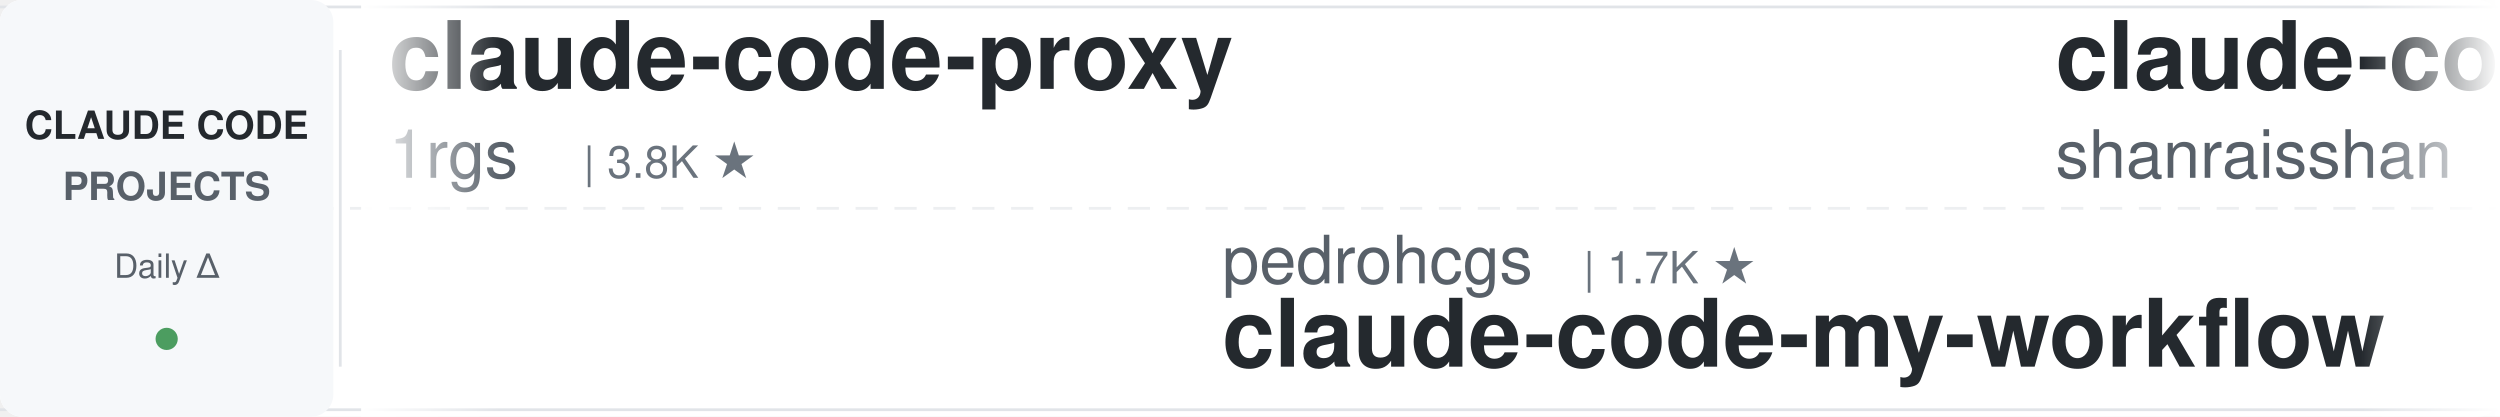
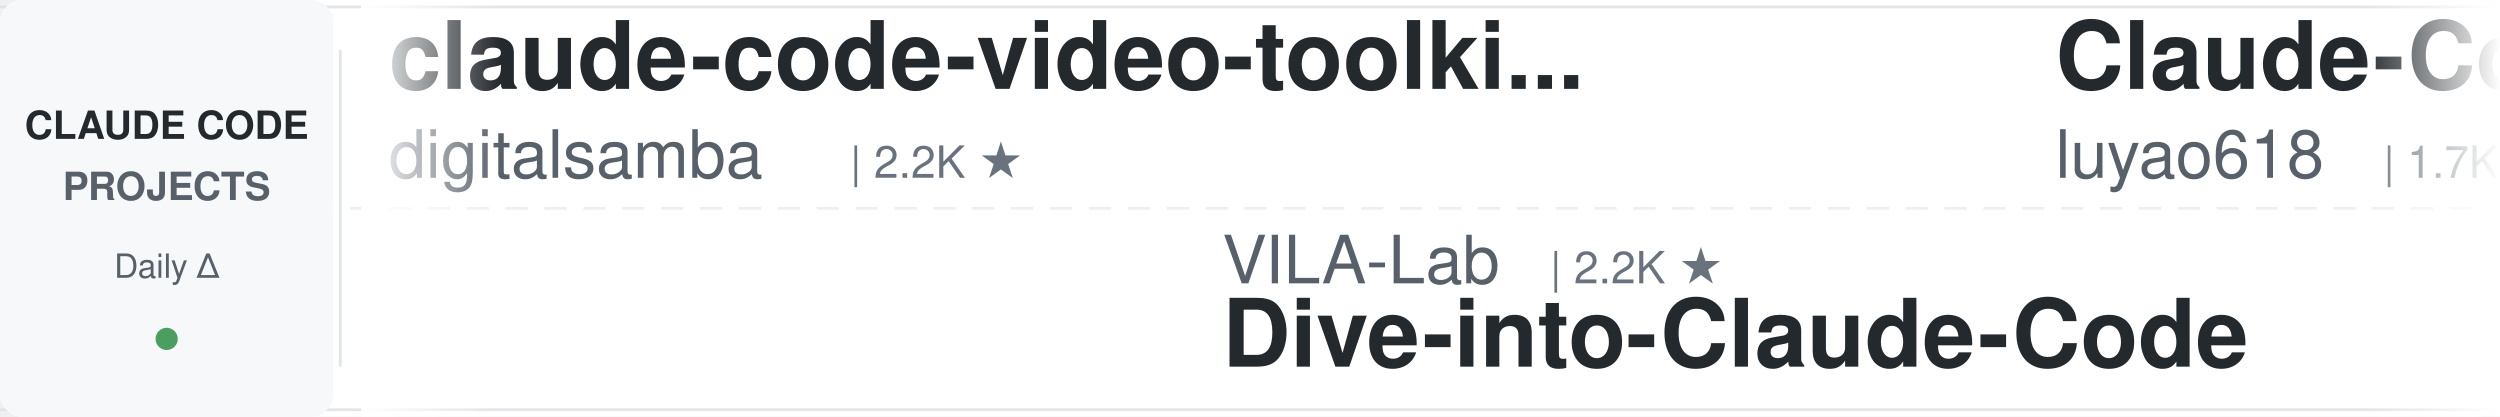
<svg xmlns="http://www.w3.org/2000/svg" width="900" height="150">
  <defs>
    <linearGradient id="leftFade" x1="0%" y1="0%" x2="100%" y2="0%">
      <stop offset="0%" style="stop-color:#ffffff;stop-opacity:1" />
      <stop offset="100%" style="stop-color:#ffffff;stop-opacity:0" />
    </linearGradient>
    <linearGradient id="rightFade" x1="0%" y1="0%" x2="100%" y2="0%">
      <stop offset="0%" style="stop-color:#ffffff;stop-opacity:0" />
      <stop offset="100%" style="stop-color:#ffffff;stop-opacity:1" />
    </linearGradient>
  </defs>
  <rect width="900" height="150" fill="#ffffff" rx="8" />
  <rect x="0" y="2" width="900" height="1" fill="#e1e4e8" />
  <rect x="0" y="147" width="900" height="1" fill="#e1e4e8" />
  <line x1="0" y1="75" x2="900" y2="75" stroke="#e1e4e8" stroke-width="1" stroke-dasharray="8 6" opacity="0.6" />
  <rect x="0" y="0" width="120" height="150" fill="#f6f8fa" rx="8" />
  <text x="60" y="50" font-family="-apple-system, BlinkMacSystemFont, 'Segoe UI', Helvetica, Arial, sans-serif" font-size="14" font-weight="600" fill="#24292e" text-anchor="middle">CLAUDE CODE</text>
  <text x="60" y="72" font-family="-apple-system, BlinkMacSystemFont, 'Segoe UI', Helvetica, Arial, sans-serif" font-size="14" font-weight="600" fill="#586069" text-anchor="middle">PROJECTS</text>
  <text x="60" y="100" font-family="-apple-system, BlinkMacSystemFont, 'Segoe UI', Helvetica, Arial, sans-serif" font-size="12" font-weight="500" fill="#586069" text-anchor="middle">Daily Δ</text>
  <circle cx="60" cy="122" r="4" fill="#22863a" opacity="0.8" />
  <rect x="122" y="18" width="1" height="114" fill="#e1e4e8" />
  <clipPath id="tickerClip">
    <rect x="130" y="0" width="770" height="150" />
  </clipPath>
  <g clip-path="url(#tickerClip)">
    <g id="tickerItems">
      <animateTransform attributeName="transform" attributeType="XML" type="translate" from="0 0" to="-3000 0" dur="54s" repeatCount="indefinite" />
      <g transform="translate(0, 0)">
-         <text x="140" y="32" font-family="-apple-system, BlinkMacSystemFont, 'Segoe UI', Helvetica, Arial, sans-serif" font-size="34" font-weight="600" fill="#24292e">claude-code-proxy</text>
-         <text x="140" y="64" font-family="-apple-system, BlinkMacSystemFont, 'Segoe UI', Helvetica, Arial, sans-serif" font-size="24" font-weight="400" fill="#586069">1rgs</text>
-         <text x="210" y="64" font-family="-apple-system, BlinkMacSystemFont, 'Segoe UI', Helvetica, Arial, sans-serif" font-size="16" font-weight="500" fill="#6a737d">| 3.8K ★</text>
+         <text x="140" y="32" font-family="-apple-system, BlinkMacSystemFont, 'Segoe UI', Helvetica, Arial, sans-serif" font-size="34" font-weight="600" fill="#24292e">claude-code-video-toolki...</text>
+         <text x="140" y="64" font-family="-apple-system, BlinkMacSystemFont, 'Segoe UI', Helvetica, Arial, sans-serif" font-size="24" font-weight="400" fill="#586069">digitalsamba</text>
+         <text x="306" y="64" font-family="-apple-system, BlinkMacSystemFont, 'Segoe UI', Helvetica, Arial, sans-serif" font-size="16" font-weight="500" fill="#6a737d">| 2.2K ★</text>
      </g>
      <g transform="translate(300, 0)">
-         <text x="140" y="102" font-family="-apple-system, BlinkMacSystemFont, 'Segoe UI', Helvetica, Arial, sans-serif" font-size="24" font-weight="400" fill="#586069">pedrohcgs</text>
-         <text x="270" y="102" font-family="-apple-system, BlinkMacSystemFont, 'Segoe UI', Helvetica, Arial, sans-serif" font-size="16" font-weight="500" fill="#6a737d">| 1.7K ★</text>
-         <text x="140" y="132" font-family="-apple-system, BlinkMacSystemFont, 'Segoe UI', Helvetica, Arial, sans-serif" font-size="34" font-weight="600" fill="#24292e">claude-code-my-workflow</text>
+         <text x="140" y="102" font-family="-apple-system, BlinkMacSystemFont, 'Segoe UI', Helvetica, Arial, sans-serif" font-size="24" font-weight="400" fill="#586069">VILA-Lab</text>
+         <text x="258" y="102" font-family="-apple-system, BlinkMacSystemFont, 'Segoe UI', Helvetica, Arial, sans-serif" font-size="16" font-weight="500" fill="#6a737d">| 2.2K ★</text>
+         <text x="140" y="132" font-family="-apple-system, BlinkMacSystemFont, 'Segoe UI', Helvetica, Arial, sans-serif" font-size="34" font-weight="600" fill="#24292e">Dive-into-Claude-Code</text>
      </g>
      <g transform="translate(600, 0)">
-         <text x="140" y="32" font-family="-apple-system, BlinkMacSystemFont, 'Segoe UI', Helvetica, Arial, sans-serif" font-size="34" font-weight="600" fill="#24292e">claude-code-best-practic...</text>
-         <text x="140" y="64" font-family="-apple-system, BlinkMacSystemFont, 'Segoe UI', Helvetica, Arial, sans-serif" font-size="24" font-weight="400" fill="#586069">shanraisshan</text>
-         <text x="306" y="64" font-family="-apple-system, BlinkMacSystemFont, 'Segoe UI', Helvetica, Arial, sans-serif" font-size="16" font-weight="500" fill="#6a737d">| 67.3K ★</text>
+         <text x="140" y="32" font-family="-apple-system, BlinkMacSystemFont, 'Segoe UI', Helvetica, Arial, sans-serif" font-size="34" font-weight="600" fill="#24292e">Claude-Code-Source-Study</text>
+         <text x="140" y="64" font-family="-apple-system, BlinkMacSystemFont, 'Segoe UI', Helvetica, Arial, sans-serif" font-size="24" font-weight="400" fill="#586069">luyao618</text>
+         <text x="258" y="64" font-family="-apple-system, BlinkMacSystemFont, 'Segoe UI', Helvetica, Arial, sans-serif" font-size="16" font-weight="500" fill="#6a737d">| 1.7K ★</text>
      </g>
      <g transform="translate(900, 0)">
-         <text x="140" y="102" font-family="-apple-system, BlinkMacSystemFont, 'Segoe UI', Helvetica, Arial, sans-serif" font-size="24" font-weight="400" fill="#586069">diet103</text>
-         <text x="246" y="102" font-family="-apple-system, BlinkMacSystemFont, 'Segoe UI', Helvetica, Arial, sans-serif" font-size="16" font-weight="500" fill="#6a737d">| 10.0K ★</text>
-         <text x="140" y="132" font-family="-apple-system, BlinkMacSystemFont, 'Segoe UI', Helvetica, Arial, sans-serif" font-size="34" font-weight="600" fill="#24292e">claude-code-infrastructu...</text>
+         <text x="140" y="102" font-family="-apple-system, BlinkMacSystemFont, 'Segoe UI', Helvetica, Arial, sans-serif" font-size="24" font-weight="400" fill="#586069">kodu-ai</text>
+         <text x="246" y="102" font-family="-apple-system, BlinkMacSystemFont, 'Segoe UI', Helvetica, Arial, sans-serif" font-size="16" font-weight="500" fill="#6a737d">| 5.2K ★</text>
+         <text x="140" y="132" font-family="-apple-system, BlinkMacSystemFont, 'Segoe UI', Helvetica, Arial, sans-serif" font-size="34" font-weight="600" fill="#24292e">claude-coder</text>
      </g>
      <g transform="translate(1200, 0)">
-         <text x="140" y="32" font-family="-apple-system, BlinkMacSystemFont, 'Segoe UI', Helvetica, Arial, sans-serif" font-size="34" font-weight="600" fill="#24292e">Claude-Code-Game-Studios</text>
-         <text x="140" y="64" font-family="-apple-system, BlinkMacSystemFont, 'Segoe UI', Helvetica, Arial, sans-serif" font-size="24" font-weight="400" fill="#586069">Donchitos</text>
-         <text x="270" y="64" font-family="-apple-system, BlinkMacSystemFont, 'Segoe UI', Helvetica, Arial, sans-serif" font-size="16" font-weight="500" fill="#6a737d">| 26.1K ★</text>
+         <text x="140" y="32" font-family="-apple-system, BlinkMacSystemFont, 'Segoe UI', Helvetica, Arial, sans-serif" font-size="34" font-weight="600" fill="#24292e">claude-code-reverse</text>
+         <text x="140" y="64" font-family="-apple-system, BlinkMacSystemFont, 'Segoe UI', Helvetica, Arial, sans-serif" font-size="24" font-weight="400" fill="#586069">Yuyz0112</text>
+         <text x="258" y="64" font-family="-apple-system, BlinkMacSystemFont, 'Segoe UI', Helvetica, Arial, sans-serif" font-size="16" font-weight="500" fill="#6a737d">| 2.4K ★</text>
      </g>
      <g transform="translate(1500, 0)">
-         <text x="140" y="102" font-family="-apple-system, BlinkMacSystemFont, 'Segoe UI', Helvetica, Arial, sans-serif" font-size="24" font-weight="400" fill="#586069">asgeirtj</text>
-         <text x="258" y="102" font-family="-apple-system, BlinkMacSystemFont, 'Segoe UI', Helvetica, Arial, sans-serif" font-size="16" font-weight="500" fill="#6a737d">| 69.3K ★</text>
-         <text x="140" y="132" font-family="-apple-system, BlinkMacSystemFont, 'Segoe UI', Helvetica, Arial, sans-serif" font-size="34" font-weight="600" fill="#24292e">system_prompts_leaks</text>
+         <text x="140" y="102" font-family="-apple-system, BlinkMacSystemFont, 'Segoe UI', Helvetica, Arial, sans-serif" font-size="24" font-weight="400" fill="#586069">shanraisshan</text>
+         <text x="306" y="102" font-family="-apple-system, BlinkMacSystemFont, 'Segoe UI', Helvetica, Arial, sans-serif" font-size="16" font-weight="500" fill="#6a737d">| 67.4K ★</text>
+         <text x="140" y="132" font-family="-apple-system, BlinkMacSystemFont, 'Segoe UI', Helvetica, Arial, sans-serif" font-size="34" font-weight="600" fill="#24292e">claude-code-best-practic...</text>
      </g>
      <g transform="translate(1800, 0)">
-         <text x="140" y="32" font-family="-apple-system, BlinkMacSystemFont, 'Segoe UI', Helvetica, Arial, sans-serif" font-size="34" font-weight="600" fill="#24292e">claude-code-from-scratch</text>
-         <text x="140" y="64" font-family="-apple-system, BlinkMacSystemFont, 'Segoe UI', Helvetica, Arial, sans-serif" font-size="24" font-weight="400" fill="#586069">Windy3f3f3f3f</text>
-         <text x="318" y="64" font-family="-apple-system, BlinkMacSystemFont, 'Segoe UI', Helvetica, Arial, sans-serif" font-size="16" font-weight="500" fill="#6a737d">| 2.7K ★</text>
+         <text x="140" y="32" font-family="-apple-system, BlinkMacSystemFont, 'Segoe UI', Helvetica, Arial, sans-serif" font-size="34" font-weight="600" fill="#24292e">claude-code-system-promp...</text>
+         <text x="140" y="64" font-family="-apple-system, BlinkMacSystemFont, 'Segoe UI', Helvetica, Arial, sans-serif" font-size="24" font-weight="400" fill="#586069">Piebald-AI</text>
+         <text x="282" y="64" font-family="-apple-system, BlinkMacSystemFont, 'Segoe UI', Helvetica, Arial, sans-serif" font-size="16" font-weight="500" fill="#6a737d">| 12.9K ★</text>
      </g>
      <g transform="translate(2100, 0)">
        <text x="140" y="102" font-family="-apple-system, BlinkMacSystemFont, 'Segoe UI', Helvetica, Arial, sans-serif" font-size="24" font-weight="400" fill="#586069">ChrisWiles</text>
        <text x="282" y="102" font-family="-apple-system, BlinkMacSystemFont, 'Segoe UI', Helvetica, Arial, sans-serif" font-size="16" font-weight="500" fill="#6a737d">| 6.1K ★</text>
        <text x="140" y="132" font-family="-apple-system, BlinkMacSystemFont, 'Segoe UI', Helvetica, Arial, sans-serif" font-size="34" font-weight="600" fill="#24292e">claude-code-showcase</text>
      </g>
      <g transform="translate(2400, 0)">
-         <text x="140" y="32" font-family="-apple-system, BlinkMacSystemFont, 'Segoe UI', Helvetica, Arial, sans-serif" font-size="34" font-weight="600" fill="#24292e">claude-code-base-action</text>
-         <text x="140" y="64" font-family="-apple-system, BlinkMacSystemFont, 'Segoe UI', Helvetica, Arial, sans-serif" font-size="24" font-weight="400" fill="#586069">anthropics</text>
-         <text x="282" y="64" font-family="-apple-system, BlinkMacSystemFont, 'Segoe UI', Helvetica, Arial, sans-serif" font-size="16" font-weight="500" fill="#6a737d">| 1.0K ★</text>
+         <text x="140" y="32" font-family="-apple-system, BlinkMacSystemFont, 'Segoe UI', Helvetica, Arial, sans-serif" font-size="34" font-weight="600" fill="#24292e">claude-code-prompts</text>
+         <text x="140" y="64" font-family="-apple-system, BlinkMacSystemFont, 'Segoe UI', Helvetica, Arial, sans-serif" font-size="24" font-weight="400" fill="#586069">repowise-dev</text>
+         <text x="306" y="64" font-family="-apple-system, BlinkMacSystemFont, 'Segoe UI', Helvetica, Arial, sans-serif" font-size="16" font-weight="500" fill="#6a737d">| 1.2K ★</text>
      </g>
      <g transform="translate(2700, 0)">
-         <text x="140" y="102" font-family="-apple-system, BlinkMacSystemFont, 'Segoe UI', Helvetica, Arial, sans-serif" font-size="24" font-weight="400" fill="#586069">liuup</text>
-         <text x="222" y="102" font-family="-apple-system, BlinkMacSystemFont, 'Segoe UI', Helvetica, Arial, sans-serif" font-size="16" font-weight="500" fill="#6a737d">| 4.0K ★</text>
-         <text x="140" y="132" font-family="-apple-system, BlinkMacSystemFont, 'Segoe UI', Helvetica, Arial, sans-serif" font-size="34" font-weight="600" fill="#24292e">claude-code-analysis</text>
+         <text x="140" y="102" font-family="-apple-system, BlinkMacSystemFont, 'Segoe UI', Helvetica, Arial, sans-serif" font-size="24" font-weight="400" fill="#586069">anthropics</text>
+         <text x="282" y="102" font-family="-apple-system, BlinkMacSystemFont, 'Segoe UI', Helvetica, Arial, sans-serif" font-size="16" font-weight="500" fill="#6a737d">| 1.0K ★</text>
+         <text x="140" y="132" font-family="-apple-system, BlinkMacSystemFont, 'Segoe UI', Helvetica, Arial, sans-serif" font-size="34" font-weight="600" fill="#24292e">claude-code-base-action</text>
      </g>
      <g transform="translate(3000, 0)">
-         <text x="140" y="32" font-family="-apple-system, BlinkMacSystemFont, 'Segoe UI', Helvetica, Arial, sans-serif" font-size="34" font-weight="600" fill="#24292e">claude-code-proxy</text>
-         <text x="140" y="64" font-family="-apple-system, BlinkMacSystemFont, 'Segoe UI', Helvetica, Arial, sans-serif" font-size="24" font-weight="400" fill="#586069">1rgs</text>
-         <text x="210" y="64" font-family="-apple-system, BlinkMacSystemFont, 'Segoe UI', Helvetica, Arial, sans-serif" font-size="16" font-weight="500" fill="#6a737d">| 3.8K ★</text>
+         <text x="140" y="32" font-family="-apple-system, BlinkMacSystemFont, 'Segoe UI', Helvetica, Arial, sans-serif" font-size="34" font-weight="600" fill="#24292e">claude-code-video-toolki...</text>
+         <text x="140" y="64" font-family="-apple-system, BlinkMacSystemFont, 'Segoe UI', Helvetica, Arial, sans-serif" font-size="24" font-weight="400" fill="#586069">digitalsamba</text>
+         <text x="306" y="64" font-family="-apple-system, BlinkMacSystemFont, 'Segoe UI', Helvetica, Arial, sans-serif" font-size="16" font-weight="500" fill="#6a737d">| 2.2K ★</text>
      </g>
      <g transform="translate(3300, 0)">
-         <text x="140" y="102" font-family="-apple-system, BlinkMacSystemFont, 'Segoe UI', Helvetica, Arial, sans-serif" font-size="24" font-weight="400" fill="#586069">pedrohcgs</text>
-         <text x="270" y="102" font-family="-apple-system, BlinkMacSystemFont, 'Segoe UI', Helvetica, Arial, sans-serif" font-size="16" font-weight="500" fill="#6a737d">| 1.7K ★</text>
-         <text x="140" y="132" font-family="-apple-system, BlinkMacSystemFont, 'Segoe UI', Helvetica, Arial, sans-serif" font-size="34" font-weight="600" fill="#24292e">claude-code-my-workflow</text>
+         <text x="140" y="102" font-family="-apple-system, BlinkMacSystemFont, 'Segoe UI', Helvetica, Arial, sans-serif" font-size="24" font-weight="400" fill="#586069">VILA-Lab</text>
+         <text x="258" y="102" font-family="-apple-system, BlinkMacSystemFont, 'Segoe UI', Helvetica, Arial, sans-serif" font-size="16" font-weight="500" fill="#6a737d">| 2.2K ★</text>
+         <text x="140" y="132" font-family="-apple-system, BlinkMacSystemFont, 'Segoe UI', Helvetica, Arial, sans-serif" font-size="34" font-weight="600" fill="#24292e">Dive-into-Claude-Code</text>
      </g>
      <g transform="translate(3600, 0)">
-         <text x="140" y="32" font-family="-apple-system, BlinkMacSystemFont, 'Segoe UI', Helvetica, Arial, sans-serif" font-size="34" font-weight="600" fill="#24292e">claude-code-best-practic...</text>
-         <text x="140" y="64" font-family="-apple-system, BlinkMacSystemFont, 'Segoe UI', Helvetica, Arial, sans-serif" font-size="24" font-weight="400" fill="#586069">shanraisshan</text>
-         <text x="306" y="64" font-family="-apple-system, BlinkMacSystemFont, 'Segoe UI', Helvetica, Arial, sans-serif" font-size="16" font-weight="500" fill="#6a737d">| 67.3K ★</text>
+         <text x="140" y="32" font-family="-apple-system, BlinkMacSystemFont, 'Segoe UI', Helvetica, Arial, sans-serif" font-size="34" font-weight="600" fill="#24292e">Claude-Code-Source-Study</text>
+         <text x="140" y="64" font-family="-apple-system, BlinkMacSystemFont, 'Segoe UI', Helvetica, Arial, sans-serif" font-size="24" font-weight="400" fill="#586069">luyao618</text>
+         <text x="258" y="64" font-family="-apple-system, BlinkMacSystemFont, 'Segoe UI', Helvetica, Arial, sans-serif" font-size="16" font-weight="500" fill="#6a737d">| 1.7K ★</text>
      </g>
      <g transform="translate(3900, 0)">
-         <text x="140" y="102" font-family="-apple-system, BlinkMacSystemFont, 'Segoe UI', Helvetica, Arial, sans-serif" font-size="24" font-weight="400" fill="#586069">diet103</text>
-         <text x="246" y="102" font-family="-apple-system, BlinkMacSystemFont, 'Segoe UI', Helvetica, Arial, sans-serif" font-size="16" font-weight="500" fill="#6a737d">| 10.0K ★</text>
-         <text x="140" y="132" font-family="-apple-system, BlinkMacSystemFont, 'Segoe UI', Helvetica, Arial, sans-serif" font-size="34" font-weight="600" fill="#24292e">claude-code-infrastructu...</text>
+         <text x="140" y="102" font-family="-apple-system, BlinkMacSystemFont, 'Segoe UI', Helvetica, Arial, sans-serif" font-size="24" font-weight="400" fill="#586069">kodu-ai</text>
+         <text x="246" y="102" font-family="-apple-system, BlinkMacSystemFont, 'Segoe UI', Helvetica, Arial, sans-serif" font-size="16" font-weight="500" fill="#6a737d">| 5.2K ★</text>
+         <text x="140" y="132" font-family="-apple-system, BlinkMacSystemFont, 'Segoe UI', Helvetica, Arial, sans-serif" font-size="34" font-weight="600" fill="#24292e">claude-coder</text>
      </g>
    </g>
  </g>
  <rect x="130" y="0" width="50" height="150" fill="url(#leftFade)" />
  <rect x="850" y="0" width="50" height="150" fill="url(#rightFade)" />
</svg>
